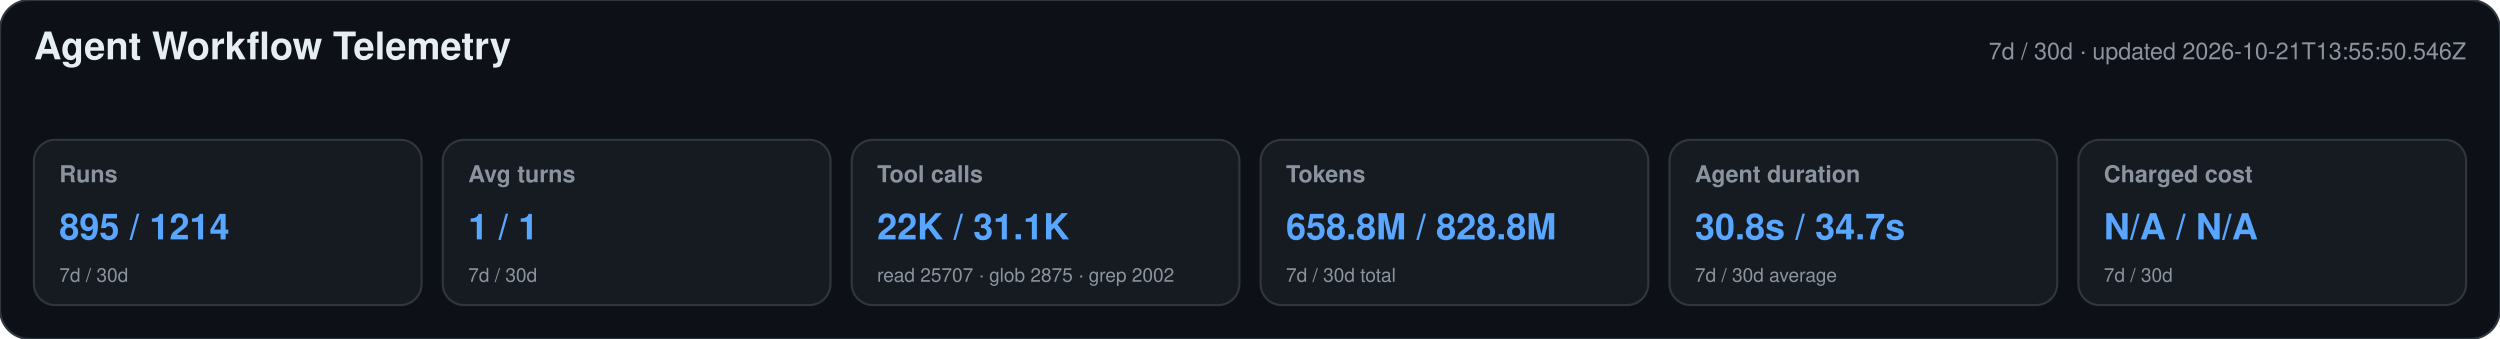
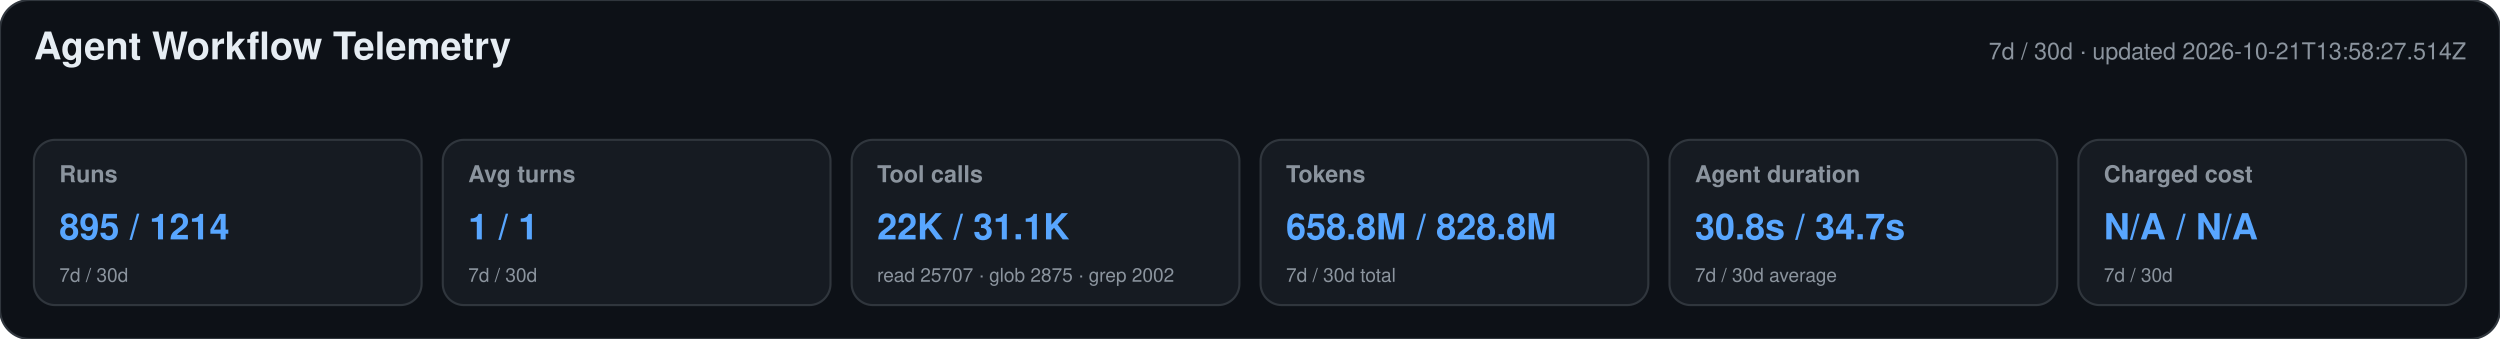
<svg xmlns="http://www.w3.org/2000/svg" width="1180" height="160" viewBox="0 0 1180 160" role="img" aria-labelledby="title desc">
  <style>text{font-family:-apple-system,BlinkMacSystemFont,"Segoe UI",Helvetica,Arial,sans-serif}.heading{font-size:18px;font-weight:650;fill:#e6edf3}.meta,.label,.secondary{fill:#8b949e}.meta,.label{font-size:11px}.label{font-weight:600}.primary{font-size:17px;font-weight:700;fill:#58a6ff}.secondary{font-size:9px}</style>
  <rect width="1180" height="160" rx="14" fill="#0d1117" stroke="#30363d" />
  <text x="16" y="28" class="heading">Agent Workflow Telemetry</text>
-   <text x="1164" y="28" text-anchor="end" class="meta">7d / 30d · updated 2026-10-21T13:55:50.546Z</text>
+   <text x="1164" y="28" text-anchor="end" class="meta">7d / 30d · updated 2026-10-21T13:58:27.514Z</text>
  <g>
    <rect x="16" y="66" width="183" height="78" rx="10" fill="#161b22" stroke="#30363d" />
    <text x="28" y="86" class="label">Runs</text>
    <text x="28" y="113" class="primary">895 / 1214</text>
    <text x="28" y="133" class="secondary">7d / 30d</text>
  </g>
  <g>
    <rect x="209" y="66" width="183" height="78" rx="10" fill="#161b22" stroke="#30363d" />
    <text x="221" y="86" class="label">Avg turns</text>
    <text x="221" y="113" class="primary">1 / 1</text>
    <text x="221" y="133" class="secondary">7d / 30d</text>
  </g>
  <g>
    <rect x="402" y="66" width="183" height="78" rx="10" fill="#161b22" stroke="#30363d" />
    <text x="414" y="86" class="label">Tool calls</text>
    <text x="414" y="113" class="primary">22K / 31.1K</text>
    <text x="414" y="133" class="secondary">read 25707 · glob 2875 · grep 2002</text>
  </g>
  <g>
    <rect x="595" y="66" width="183" height="78" rx="10" fill="#161b22" stroke="#30363d" />
    <text x="607" y="86" class="label">Tokens</text>
    <text x="607" y="113" class="primary">658.8M / 828.8M</text>
    <text x="607" y="133" class="secondary">7d / 30d total</text>
  </g>
  <g>
    <rect x="788" y="66" width="183" height="78" rx="10" fill="#161b22" stroke="#30363d" />
    <text x="800" y="86" class="label">Agent duration</text>
    <text x="800" y="113" class="primary">30.8s / 34.7s</text>
    <text x="800" y="133" class="secondary">7d / 30d average</text>
  </g>
  <g>
    <rect x="981" y="66" width="183" height="78" rx="10" fill="#161b22" stroke="#30363d" />
    <text x="993" y="86" class="label">Charged cost</text>
    <text x="993" y="113" class="primary">N/A / N/A</text>
    <text x="993" y="133" class="secondary">7d / 30d</text>
  </g>
</svg>
